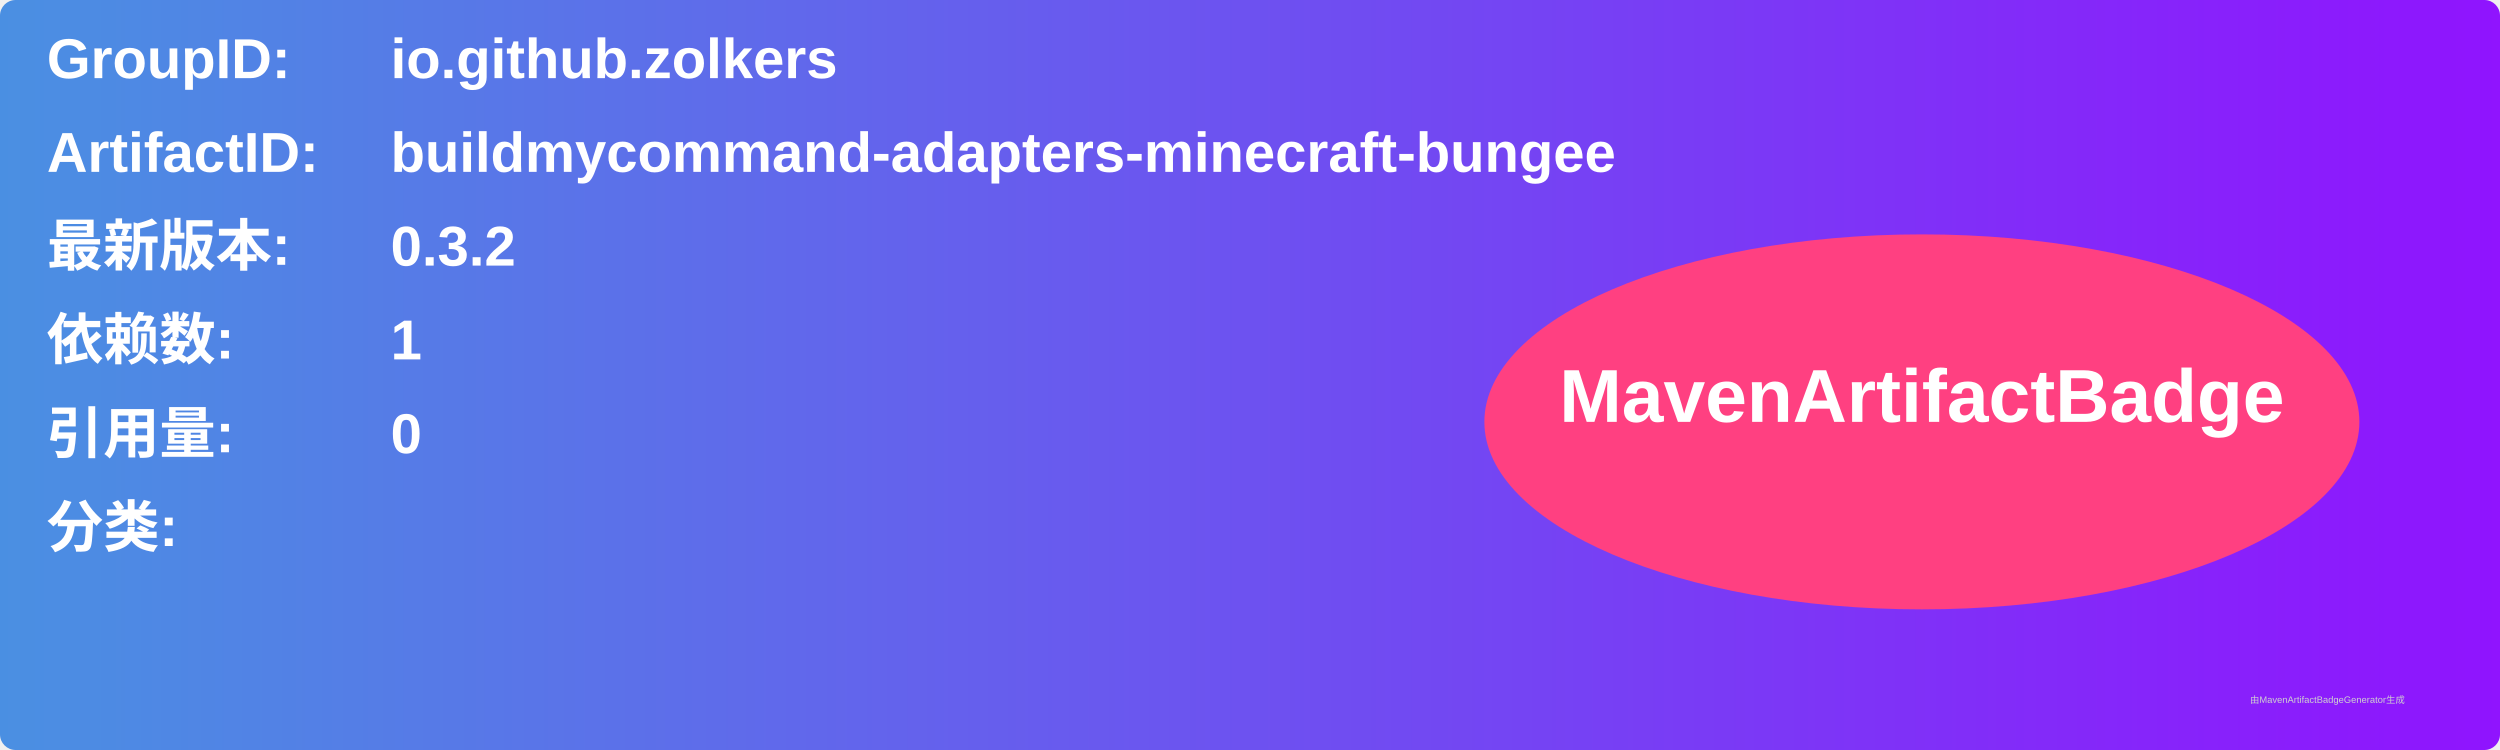
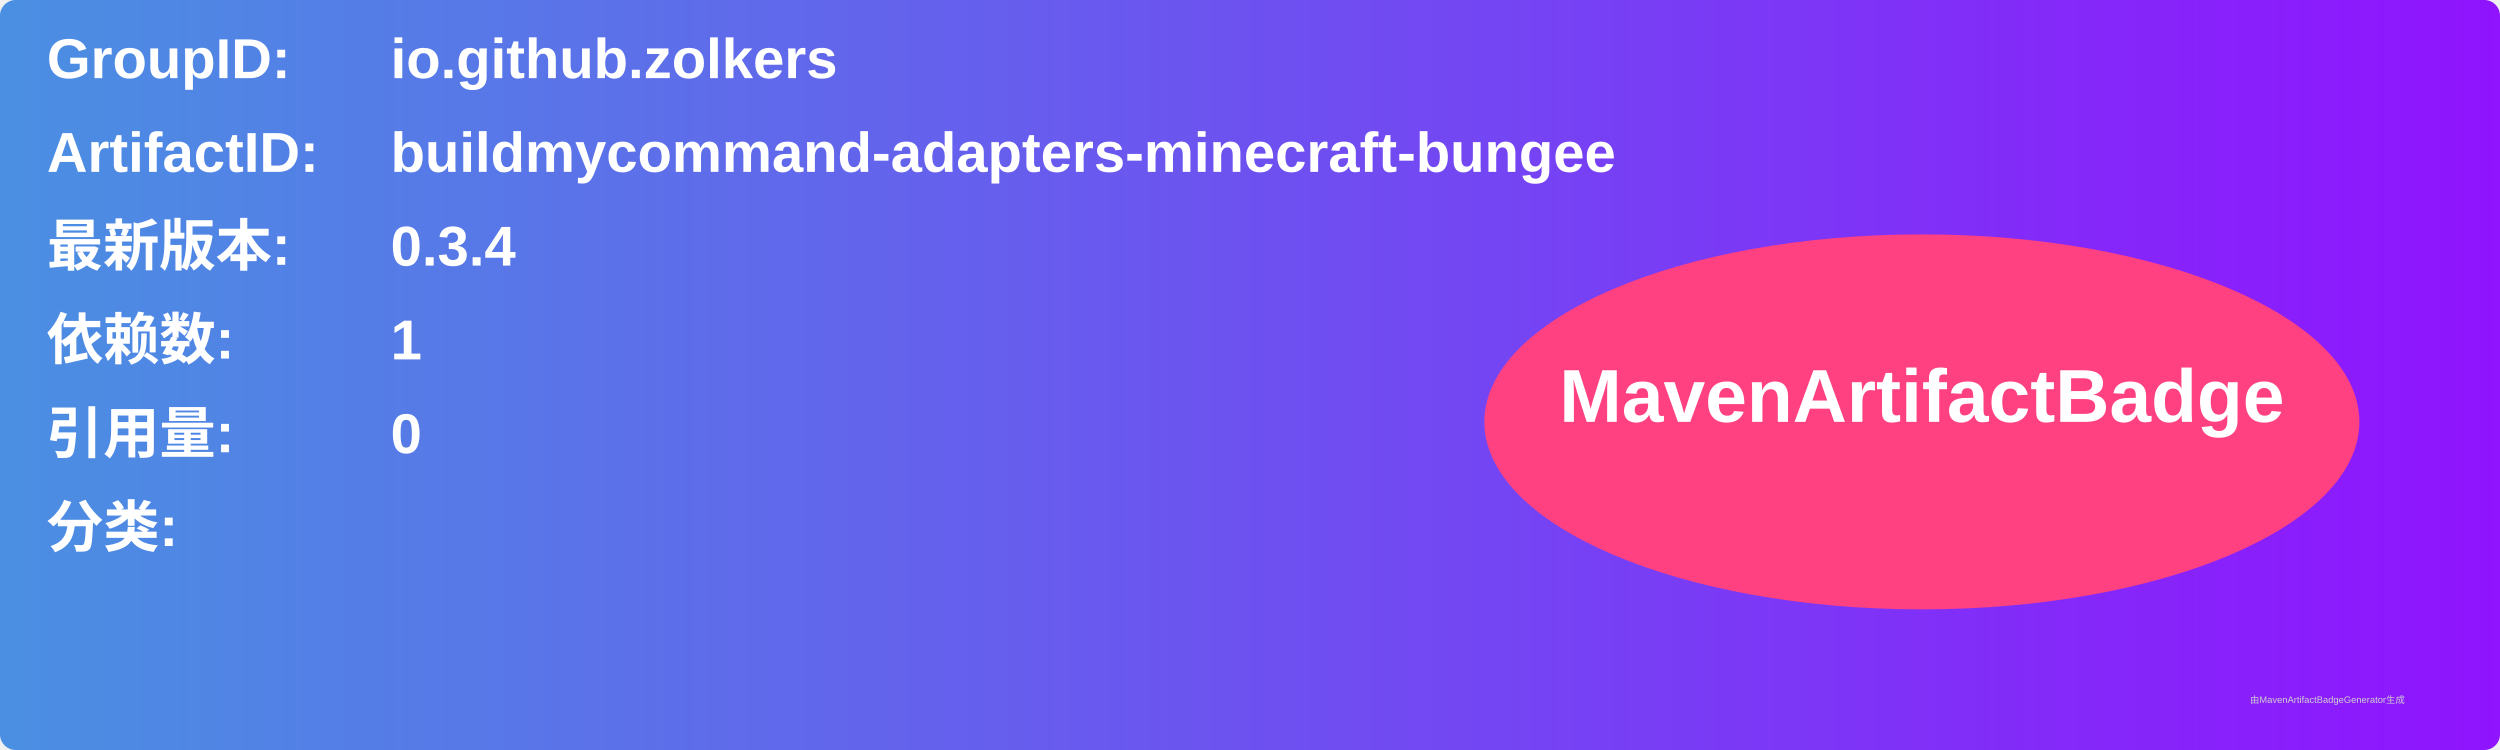
<svg xmlns="http://www.w3.org/2000/svg" width="800" height="240" viewBox="0 0 800 240">
  <linearGradient id="grad" x1="0%" y1="0%" x2="100%" y2="0%">
    <stop offset="0%" stop-color="#4a90e2" />
    <stop offset="100%" stop-color="#9013fe" />
  </linearGradient>
  <rect width="100%" height="100%" rx="5" ry="5" fill="url(#grad)" />
  <g transform="translate(15, 15)">
    <text x="0" y="10" font-family="Arial" font-size="18" fill="white" font-weight="bold" width="260">GroupID:</text>
    <text x="110" y="10" font-family="Arial" font-size="18" fill="white" font-weight="bold" width="460">io.github.zolkers</text>
    <text x="0" y="40" font-family="Arial" font-size="18" fill="white" font-weight="bold" width="260">ArtifactID:</text>
    <text x="110" y="40" font-family="Arial" font-size="18" fill="white" font-weight="bold" width="460">buildmycommand-adapters-minecraft-bungee</text>
    <text x="0" y="70" font-family="Arial" font-size="18" fill="white" font-weight="bold">最新版本:</text>
    <text x="110" y="70" font-family="Arial" font-size="18" fill="white" font-weight="bold">
-       <tspan font-weight="bold">0.3.2</tspan>
+       <tspan font-weight="bold">0.3.4</tspan>
    </text>
    <text x="0" y="100" font-family="Arial" font-size="18" fill="white" font-weight="bold">依赖数: </text>
    <text x="110" y="100" font-family="Arial" font-size="18" fill="white">
      <tspan font-weight="bold">1</tspan>
    </text>
    <text x="0" y="130" font-family="Arial" font-size="18" fill="white" font-weight="bold">引用量: </text>
    <text x="110" y="130" font-family="Arial" font-size="18" fill="white">
      <tspan font-weight="bold">0</tspan>
    </text>
    <text x="0" y="160" font-family="Arial" font-size="18" fill="white" font-weight="bold">分类:</text>
    <text x="10" y="190" font-family="Arial" font-size="10" fill="white">
      <tspan font-weight="bold" />
    </text>
    <ellipse cx="600" cy="120" rx="140" ry="60" fill="#ff4081" />
    <text x="600" y="120" text-anchor="middle" font-family="Arial" font-size="24" fill="white" font-weight="bold">MavenArtifactBadge</text>
  </g>
  <text x="720" y="225" font-family="Arial" font-size="3" fill="#d0d0d0">由MavenArtifactBadgeGenerator生成</text>
</svg>
